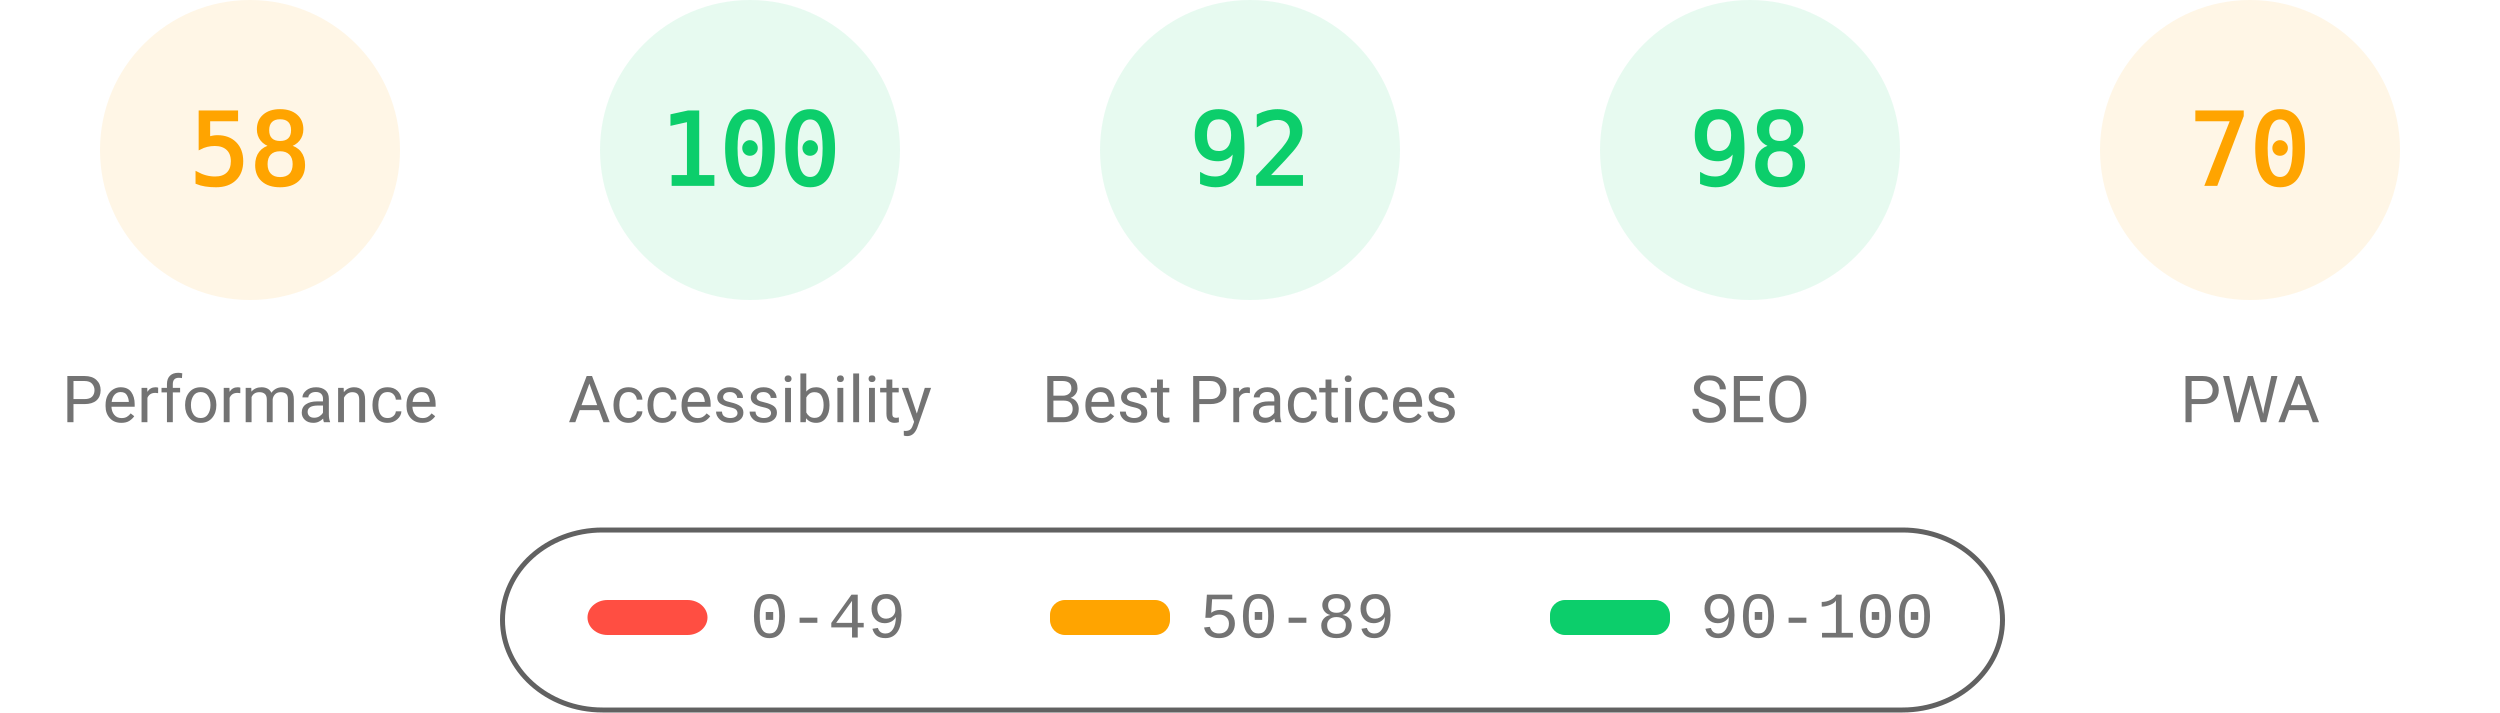
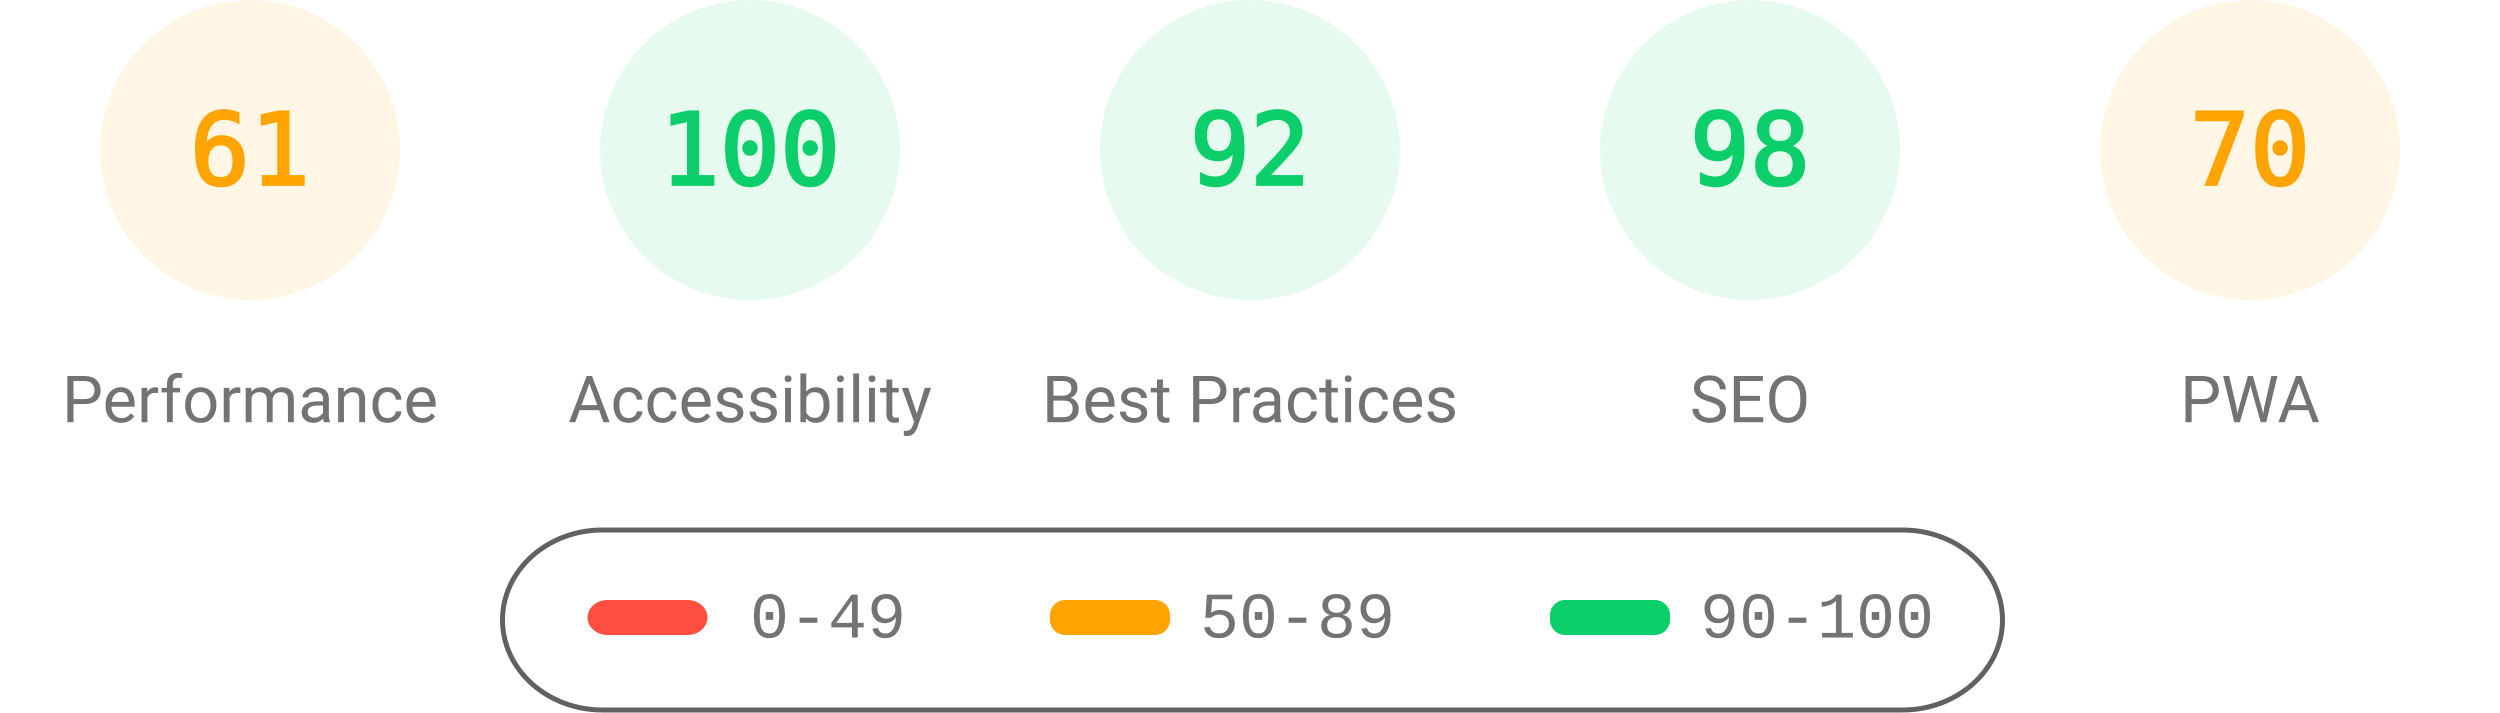
<svg xmlns="http://www.w3.org/2000/svg" fill="none" width="1000" height="285">
  <style>.gauge-base{opacity:.1}.gauge-arc{fill:none;animation-delay:250ms;stroke-linecap:round;transform:rotate(-90deg);transform-origin:100px 60px;animation:load-gauge 1s ease forwards}.guage-text{font-size:40px;font-family:monospace;text-align:center}.guage-red{color:#ff4e42;fill:#ff4e42;stroke:#ff4e42}.guage-orange{color:#ffa400;fill:#ffa400;stroke:#ffa400}.guage-green{color:#0cce6b;fill:#0cce6b;stroke:#0cce6b}.guage-undefined{color:#5c5c5c;fill:#5c5c5c;stroke:#5c5c5c}.guage-title{color:#737373;fill:#737373;stroke:none;font-size:26px;line-height:26px;font-family:Roboto,Halvetica,Arial,sans-serif}@keyframes load-gauge{from{stroke-dasharray:0 352.858}}</style>
  <svg class="guage-div guage-perf guage-orange" viewBox="0 0 200 200" width="200" height="200">
    <circle class="gauge-base" r="56" cx="100" cy="60" stroke-width="8" />
-     <circle class="gauge-arc guage-arc-1" r="56" cx="100" cy="60" stroke-width="8" style="stroke-dasharray:204.078,351.858" />
-     <text class="guage-text" x="100" y="60" alignment-baseline="central" dominant-baseline="central" text-anchor="middle">58</text>
+     <circle class="gauge-arc guage-arc-1" r="56" cx="100" cy="60" stroke-width="8" style="stroke-dasharray:214.633,351.858" />
+     <text class="guage-text" x="100" y="60" alignment-baseline="central" dominant-baseline="central" text-anchor="middle">61</text>
    <text class="guage-title" x="100" y="160" alignment-baseline="central" dominant-baseline="central" text-anchor="middle">Performance</text>
  </svg>
  <svg class="guage-div guage-acc guage-green" viewBox="0 0 200 200" width="200" height="200" x="200">
    <circle class="gauge-base" r="56" cx="100" cy="60" stroke-width="8" />
    <circle class="gauge-arc guage-arc-2" r="56" cx="100" cy="60" stroke-width="8" style="stroke-dasharray:351.858,351.858" />
    <text class="guage-text" x="100" y="60" alignment-baseline="central" dominant-baseline="central" text-anchor="middle">100</text>
    <text class="guage-title" x="100" y="160" alignment-baseline="central" dominant-baseline="central" text-anchor="middle">Accessibility</text>
  </svg>
  <svg class="guage-div guage-best guage-green" viewBox="0 0 200 200" width="200" height="200" x="400">
    <circle class="gauge-base" r="56" cx="100" cy="60" stroke-width="8" />
    <circle class="gauge-arc guage-arc-3" r="56" cx="100" cy="60" stroke-width="8" style="stroke-dasharray:323.709,351.858" />
    <text class="guage-text" x="100" y="60" alignment-baseline="central" dominant-baseline="central" text-anchor="middle">92</text>
    <text class="guage-title" x="100" y="160" alignment-baseline="central" dominant-baseline="central" text-anchor="middle">Best Practices</text>
  </svg>
  <svg class="guage-div guage-seo guage-green" viewBox="0 0 200 200" width="200" height="200" x="600">
    <circle class="gauge-base" r="56" cx="100" cy="60" stroke-width="8" />
    <circle class="gauge-arc guage-arc-4" r="56" cx="100" cy="60" stroke-width="8" style="stroke-dasharray:344.821,351.858" />
    <text class="guage-text" x="100" y="60" alignment-baseline="central" dominant-baseline="central" text-anchor="middle">98</text>
    <text class="guage-title" x="100" y="160" alignment-baseline="central" dominant-baseline="central" text-anchor="middle">SEO</text>
  </svg>
  <svg class="guage-div guage-pwa guage-orange" viewBox="0 0 200 200" width="200" height="200" x="800">
    <circle class="gauge-base" r="56" cx="100" cy="60" stroke-width="8" />
    <circle class="gauge-arc guage-arc-4" r="56" cx="100" cy="60" stroke-width="8" style="stroke-dasharray:246.301,351.858" />
    <text class="guage-text" x="100" y="60" alignment-baseline="central" dominant-baseline="central" text-anchor="middle">70</text>
    <text class="guage-title" x="100" y="160" alignment-baseline="central" dominant-baseline="central" text-anchor="middle">PWA</text>
  </svg>
  <svg width="604" height="76" x="200" y="210">
    <path fill="none" id="canvas_background" d="M-1-1h604v80H-1z" />
    <rect fill-opacity="0" stroke="#616161" stroke-width="2" rx="40" id="svg_2" height="72" width="600" y="2" x="1" fill="#000" />
    <rect stroke="#000" rx="8" id="svg_3" height="14" width="48" y="30" x="35" stroke-opacity="null" stroke-width="0" fill="#ff4e42" />
    <rect stroke="#000" rx="6" id="svg_4" height="14" width="48" y="30" x="220" stroke-opacity="null" stroke-width="0" fill="#ffa400" />
    <rect stroke="#000" rx="6" id="svg_5" height="14" width="48" y="30" x="420" stroke-opacity="null" stroke-width="0" fill="#0cce6b" />
    <text xml:space="preserve" text-anchor="start" font-family="'Courier New', Courier, monospace" font-size="26" id="svg_6" y="45" x="100" stroke-opacity="null" stroke-width="0" stroke="#000" fill="#737373">0-49</text>
    <text xml:space="preserve" text-anchor="start" font-family="'Courier New', Courier, monospace" font-size="26" id="svg_7" y="45" x="280" stroke-opacity="null" stroke-width="0" stroke="#000" fill="#737373">50-89</text>
    <text xml:space="preserve" text-anchor="start" font-family="'Courier New', Courier, monospace" font-size="26" id="svg_8" y="45" x="480" stroke-opacity="null" stroke-width="0" stroke="#000" fill="#737373">90-100</text>
  </svg>
</svg>
